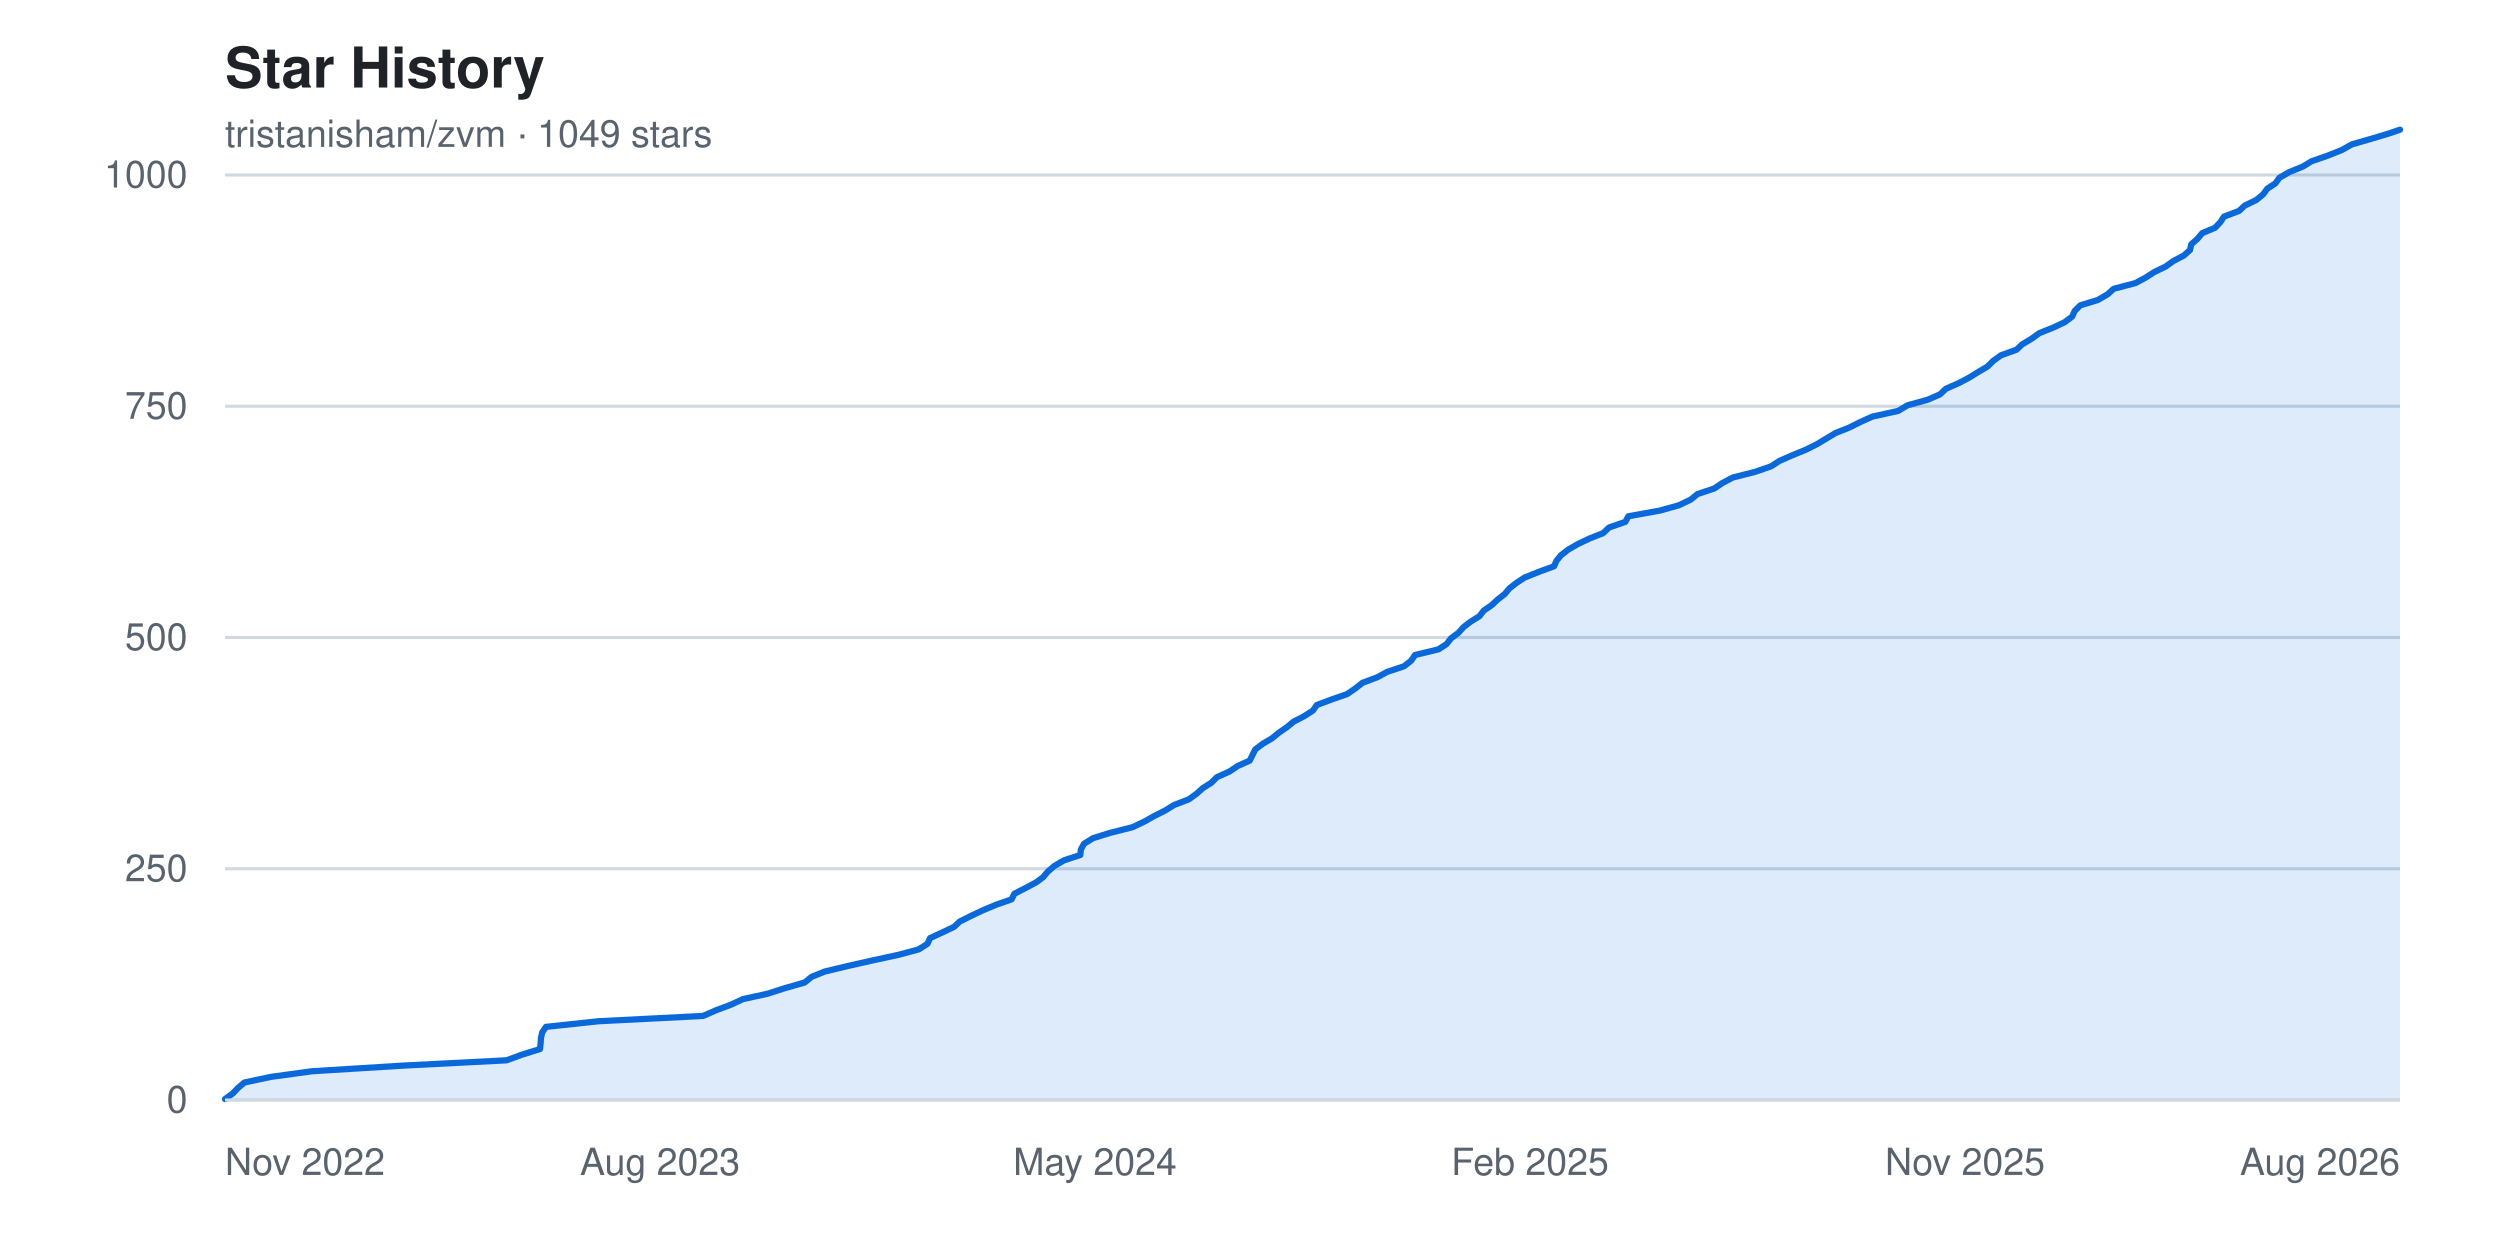
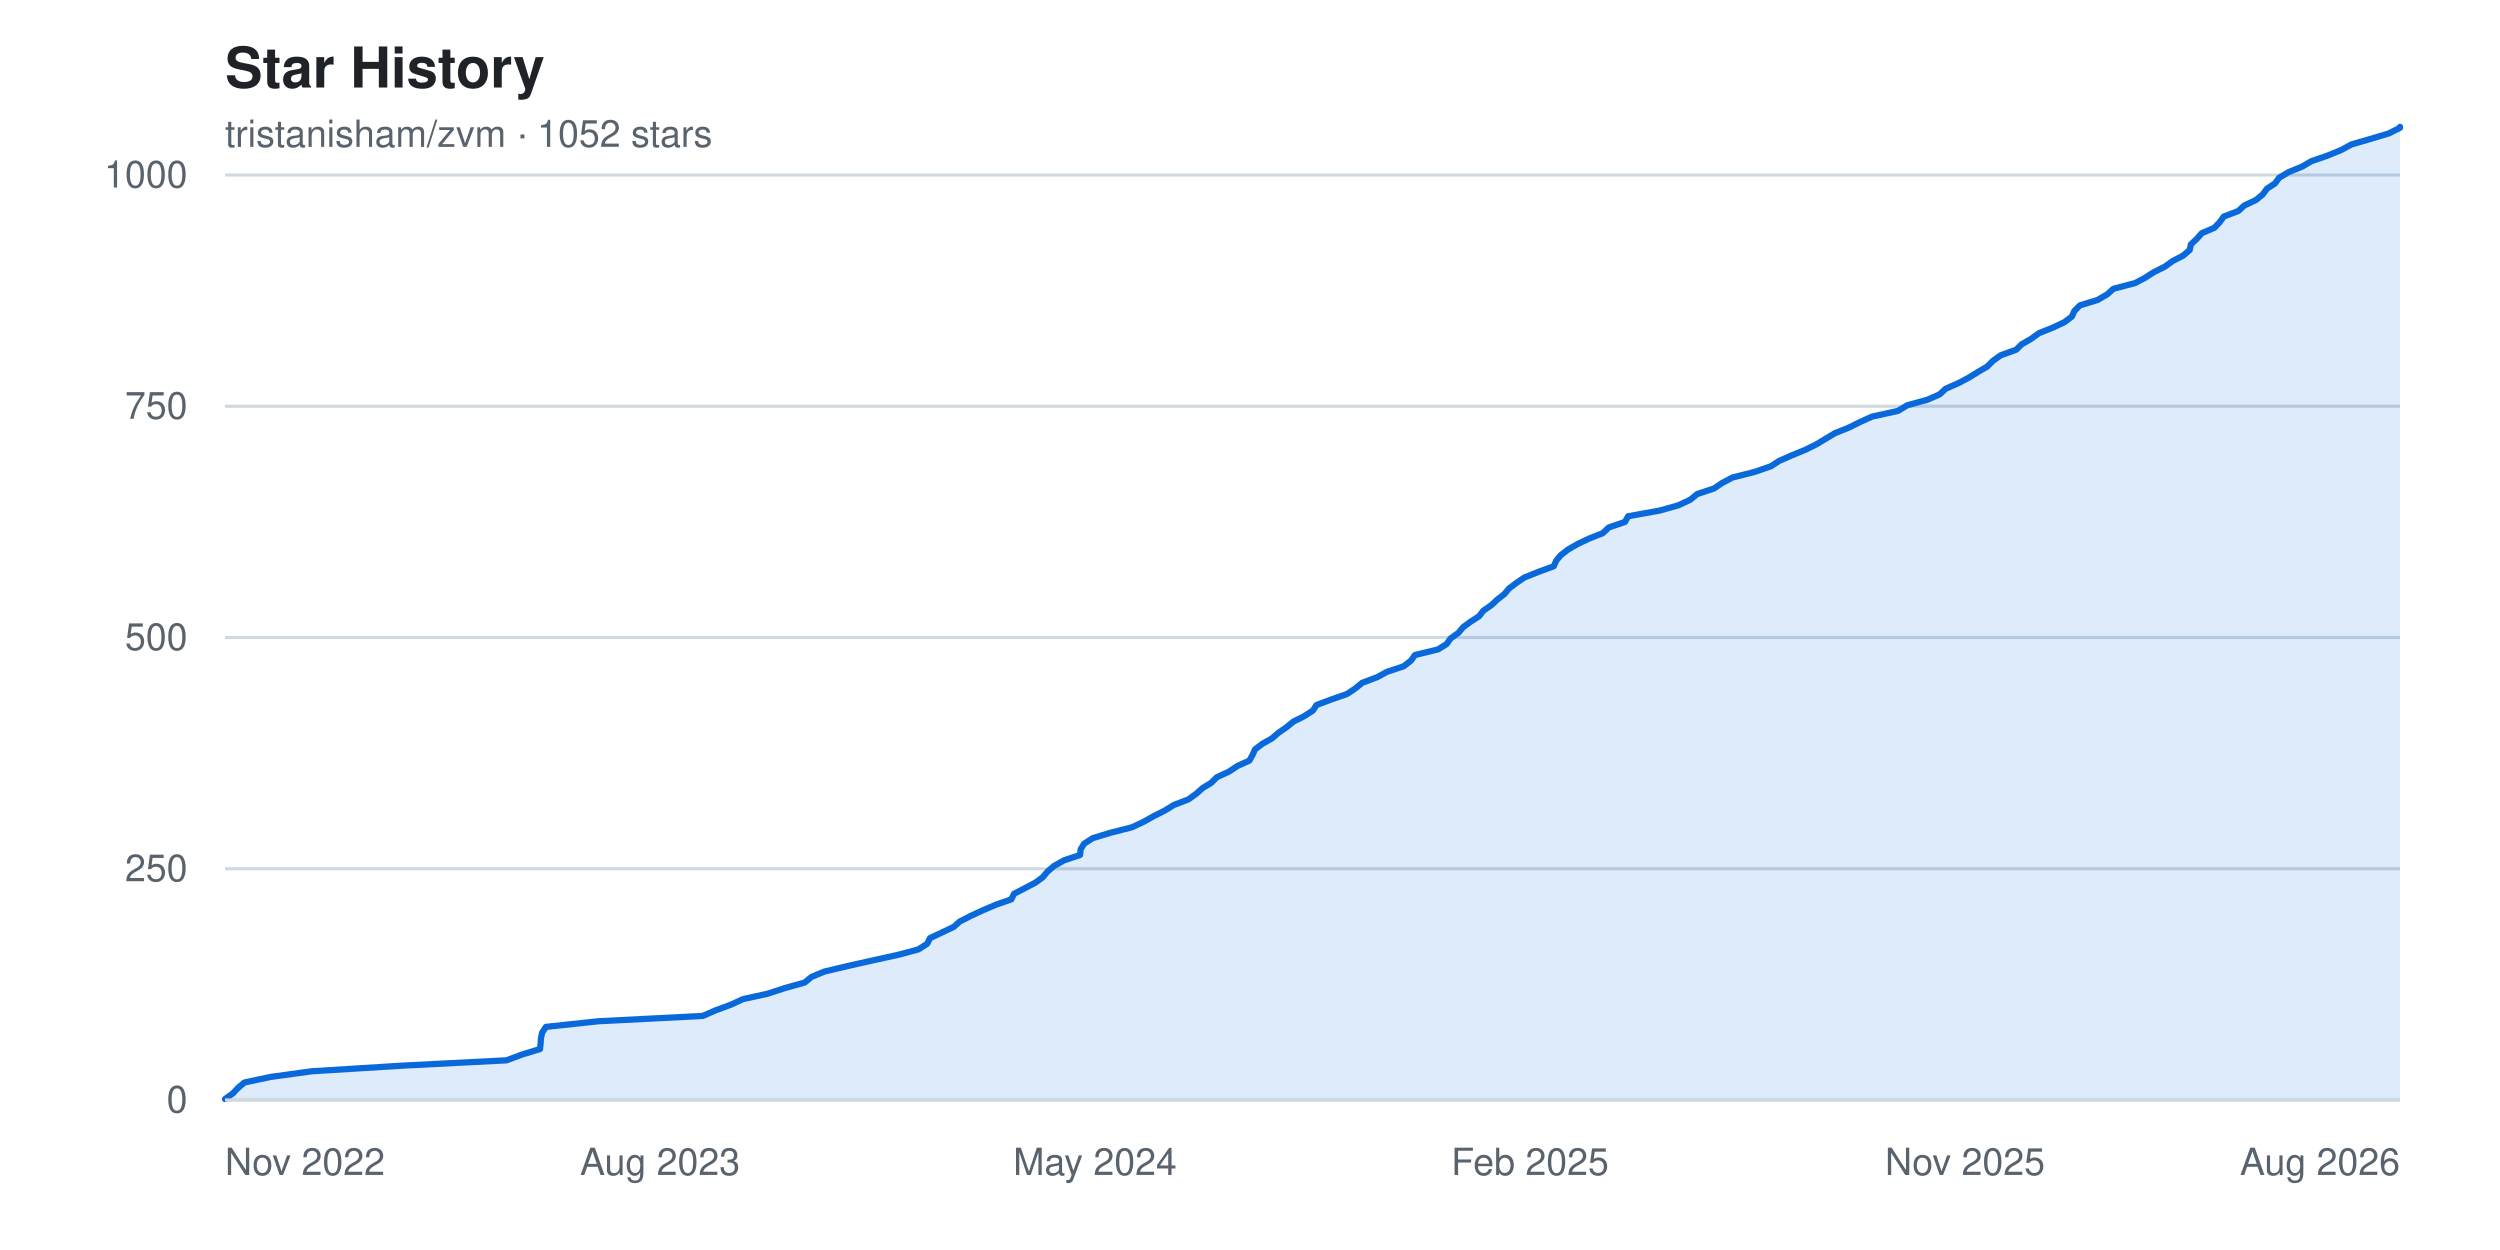
<svg xmlns="http://www.w3.org/2000/svg" width="800" height="400" viewBox="0 0 800 400" font-family="-apple-system, BlinkMacSystemFont, 'Segoe UI', Helvetica, Arial, sans-serif" role="img" aria-label="Star history chart for tristanisham/zvm">
  <rect width="800" height="400" fill="#ffffff" />
  <text x="72" y="28" fill="#1f2328" font-size="18" font-weight="600">Star History</text>
-   <text x="72" y="47" fill="#59636e" font-size="12">tristanisham/zvm · 1049 stars</text>
+   <text x="72" y="47" fill="#59636e" font-size="12">tristanisham/zvm · 1052 stars</text>
  <g>
    <line x1="72" y1="352.0" x2="768" y2="352.0" stroke="#d1d9e0" stroke-width="1" />
    <text x="60" y="352.0" fill="#59636e" font-size="12" text-anchor="end" dominant-baseline="middle">0</text>
    <line x1="72" y1="278.0" x2="768" y2="278.0" stroke="#d1d9e0" stroke-width="1" />
    <text x="60" y="278.0" fill="#59636e" font-size="12" text-anchor="end" dominant-baseline="middle">250</text>
    <line x1="72" y1="204.0" x2="768" y2="204.0" stroke="#d1d9e0" stroke-width="1" />
    <text x="60" y="204.0" fill="#59636e" font-size="12" text-anchor="end" dominant-baseline="middle">500</text>
    <line x1="72" y1="130.0" x2="768" y2="130.0" stroke="#d1d9e0" stroke-width="1" />
    <text x="60" y="130.0" fill="#59636e" font-size="12" text-anchor="end" dominant-baseline="middle">750</text>
    <line x1="72" y1="56.0" x2="768" y2="56.0" stroke="#d1d9e0" stroke-width="1" />
    <text x="60" y="56.0" fill="#59636e" font-size="12" text-anchor="end" dominant-baseline="middle">1000</text>
  </g>
-   <path d="M 72.0,352.0 L 72.0 351.7 L 74.5 349.9 L 76.1 348.2 L 78.2 346.4 L 86.7 344.6 L 99.8 342.8 L 128.9 341.0 L 162.1 339.3 L 167.0 337.5 L 172.8 335.7 L 173.0 333.9 L 173.1 332.2 L 173.5 330.4 L 174.7 328.6 L 191.5 326.8 L 225.0 325.1 L 229.1 323.3 L 233.9 321.5 L 237.8 319.7 L 245.6 318.0 L 251.2 316.2 L 257.5 314.4 L 259.7 312.6 L 263.9 310.9 L 271.4 309.1 L 279.4 307.3 L 287.7 305.5 L 294.0 303.8 L 296.8 302.0 L 297.6 300.2 L 301.5 298.4 L 305.3 296.6 L 307.1 294.9 L 310.7 293.1 L 314.5 291.3 L 318.8 289.5 L 323.7 287.8 L 324.6 286.0 L 328.1 284.2 L 331.5 282.4 L 333.8 280.7 L 335.3 278.9 L 337.4 277.1 L 340.5 275.3 L 345.7 273.6 L 345.9 271.8 L 346.9 270.0 L 349.8 268.2 L 355.3 266.5 L 362.4 264.7 L 366.2 262.9 L 369.4 261.1 L 372.8 259.4 L 375.7 257.6 L 380.4 255.8 L 382.9 254.0 L 384.9 252.2 L 387.6 250.5 L 389.4 248.7 L 393.4 246.9 L 396.1 245.1 L 399.9 243.4 L 400.8 241.6 L 401.7 239.8 L 404.1 238.0 L 407.0 236.3 L 409.2 234.5 L 411.8 232.7 L 414.0 230.9 L 417.3 229.2 L 420.1 227.4 L 421.4 225.6 L 426.2 223.8 L 431.1 222.1 L 433.7 220.3 L 436.0 218.5 L 440.8 216.7 L 443.9 215.0 L 449.3 213.2 L 451.6 211.4 L 452.8 209.6 L 460.3 207.8 L 462.9 206.1 L 464.3 204.3 L 466.7 202.5 L 468.3 200.7 L 470.5 199.0 L 473.4 197.2 L 474.8 195.4 L 477.4 193.6 L 479.2 191.9 L 481.5 190.1 L 483.0 188.3 L 485.3 186.5 L 487.9 184.8 L 492.4 183.0 L 497.3 181.2 L 498.1 179.4 L 499.5 177.7 L 501.8 175.9 L 504.9 174.1 L 508.7 172.3 L 513.0 170.6 L 514.9 168.8 L 520.1 167.0 L 521.1 165.2 L 531.1 163.4 L 537.2 161.7 L 541.0 159.9 L 543.2 158.1 L 548.6 156.3 L 551.1 154.6 L 554.5 152.8 L 561.6 151.0 L 566.8 149.2 L 569.4 147.5 L 573.5 145.7 L 577.9 143.9 L 581.5 142.1 L 584.3 140.4 L 587.3 138.6 L 591.8 136.8 L 595.4 135.0 L 599.2 133.3 L 607.4 131.5 L 610.4 129.7 L 616.9 127.9 L 620.8 126.2 L 622.7 124.4 L 626.8 122.6 L 630.2 120.8 L 633.1 119.0 L 636.0 117.3 L 637.8 115.5 L 640.3 113.7 L 645.3 111.9 L 647.1 110.2 L 650.1 108.4 L 652.6 106.6 L 657.1 104.8 L 660.7 103.1 L 663.1 101.3 L 663.9 99.5 L 665.7 97.7 L 671.3 96.0 L 674.4 94.2 L 676.4 92.4 L 683.3 90.6 L 686.5 88.9 L 689.3 87.1 L 693.0 85.3 L 695.5 83.5 L 698.8 81.8 L 700.8 80.0 L 701.2 78.2 L 703.2 76.4 L 704.7 74.6 L 708.8 72.9 L 710.5 71.1 L 711.7 69.3 L 716.5 67.5 L 718.3 65.8 L 722.0 64.0 L 724.2 62.2 L 725.5 60.4 L 728.1 58.7 L 729.4 56.9 L 732.5 55.1 L 736.9 53.3 L 739.7 51.6 L 744.9 49.8 L 749.4 48.0 L 752.6 46.2 L 758.5 44.5 L 764.5 42.7 L 768.0 41.5 L 768.0,352.0 Z" fill="#0969da22" />
-   <polyline points="72.0,351.7 74.5,349.9 76.1,348.2 78.2,346.4 86.7,344.6 99.8,342.8 128.9,341.0 162.1,339.3 167.0,337.5 172.8,335.7 173.0,333.9 173.1,332.2 173.5,330.4 174.7,328.6 191.5,326.8 225.0,325.1 229.1,323.3 233.9,321.5 237.8,319.7 245.6,318.0 251.2,316.2 257.5,314.4 259.7,312.6 263.9,310.9 271.4,309.1 279.4,307.3 287.7,305.5 294.0,303.8 296.8,302.0 297.6,300.2 301.5,298.4 305.3,296.6 307.1,294.9 310.7,293.1 314.5,291.3 318.8,289.5 323.7,287.8 324.6,286.0 328.1,284.2 331.5,282.4 333.8,280.7 335.3,278.9 337.4,277.1 340.5,275.3 345.7,273.6 345.9,271.8 346.9,270.0 349.8,268.2 355.3,266.5 362.4,264.7 366.2,262.9 369.4,261.1 372.8,259.4 375.7,257.6 380.4,255.8 382.9,254.0 384.9,252.2 387.6,250.5 389.4,248.7 393.4,246.9 396.1,245.1 399.9,243.4 400.8,241.6 401.7,239.8 404.1,238.0 407.0,236.3 409.2,234.5 411.8,232.7 414.0,230.9 417.3,229.2 420.1,227.4 421.4,225.6 426.2,223.8 431.1,222.1 433.7,220.3 436.0,218.5 440.8,216.7 443.9,215.0 449.3,213.2 451.6,211.4 452.8,209.6 460.3,207.8 462.9,206.1 464.3,204.3 466.7,202.5 468.3,200.7 470.5,199.0 473.4,197.2 474.8,195.4 477.4,193.6 479.2,191.9 481.5,190.1 483.0,188.3 485.3,186.5 487.9,184.8 492.4,183.0 497.3,181.2 498.1,179.4 499.5,177.7 501.8,175.9 504.9,174.1 508.7,172.3 513.0,170.6 514.9,168.8 520.1,167.0 521.1,165.2 531.1,163.4 537.2,161.7 541.0,159.9 543.2,158.1 548.6,156.3 551.1,154.6 554.5,152.8 561.6,151.0 566.8,149.2 569.4,147.5 573.5,145.7 577.9,143.9 581.5,142.1 584.3,140.4 587.3,138.6 591.8,136.8 595.4,135.0 599.2,133.3 607.4,131.5 610.4,129.7 616.9,127.9 620.8,126.2 622.7,124.4 626.8,122.6 630.2,120.8 633.1,119.0 636.0,117.3 637.8,115.5 640.3,113.7 645.3,111.9 647.1,110.2 650.1,108.4 652.6,106.6 657.1,104.8 660.7,103.1 663.1,101.3 663.9,99.5 665.7,97.7 671.3,96.0 674.4,94.2 676.4,92.4 683.3,90.6 686.5,88.9 689.3,87.1 693.0,85.3 695.5,83.5 698.8,81.8 700.8,80.0 701.2,78.2 703.2,76.4 704.7,74.6 708.8,72.9 710.5,71.1 711.7,69.3 716.5,67.5 718.3,65.8 722.0,64.0 724.2,62.2 725.5,60.4 728.1,58.7 729.4,56.9 732.5,55.1 736.9,53.3 739.7,51.6 744.9,49.8 749.4,48.0 752.6,46.2 758.5,44.5 764.5,42.7 768.0,41.5" fill="none" stroke="#0969da" stroke-width="2" stroke-linejoin="round" stroke-linecap="round" />
+   <path d="M 72.0,352.0 L 72.0 351.7 L 74.5 349.9 L 76.1 348.2 L 78.2 346.4 L 86.7 344.6 L 99.8 342.8 L 128.9 341.0 L 162.1 339.3 L 166.9 337.5 L 172.8 335.7 L 173.0 333.9 L 173.1 332.2 L 173.5 330.4 L 174.7 328.6 L 191.5 326.8 L 224.9 325.1 L 229.0 323.3 L 233.9 321.5 L 237.8 319.7 L 245.6 318.0 L 251.1 316.2 L 257.5 314.4 L 259.7 312.6 L 263.8 310.9 L 271.4 309.1 L 279.4 307.3 L 287.6 305.5 L 293.9 303.8 L 296.7 302.0 L 297.6 300.2 L 301.4 298.4 L 305.2 296.6 L 307.1 294.9 L 310.6 293.1 L 314.5 291.3 L 318.7 289.5 L 323.6 287.8 L 324.5 286.0 L 328.0 284.2 L 331.4 282.4 L 333.7 280.7 L 335.2 278.9 L 337.3 277.1 L 340.5 275.3 L 345.6 273.6 L 345.8 271.8 L 346.9 270.0 L 349.7 268.2 L 355.3 266.5 L 362.3 264.7 L 366.1 262.9 L 369.3 261.1 L 372.7 259.4 L 375.6 257.6 L 380.3 255.8 L 382.8 254.0 L 384.8 252.2 L 387.6 250.5 L 389.4 248.7 L 393.3 246.9 L 396.0 245.1 L 399.8 243.4 L 400.8 241.6 L 401.6 239.8 L 404.0 238.0 L 407.0 236.3 L 409.1 234.5 L 411.7 232.7 L 413.9 230.9 L 417.3 229.2 L 420.1 227.4 L 421.3 225.6 L 426.1 223.8 L 431.0 222.1 L 433.7 220.3 L 435.9 218.5 L 440.7 216.7 L 443.8 215.0 L 449.2 213.2 L 451.5 211.4 L 452.8 209.6 L 460.2 207.8 L 462.9 206.1 L 464.2 204.3 L 466.7 202.5 L 468.2 200.7 L 470.5 199.0 L 473.3 197.2 L 474.7 195.4 L 477.3 193.6 L 479.1 191.9 L 481.4 190.1 L 482.9 188.3 L 485.3 186.5 L 487.8 184.8 L 492.3 183.0 L 497.2 181.2 L 498.0 179.4 L 499.4 177.7 L 501.7 175.9 L 504.8 174.1 L 508.6 172.3 L 512.9 170.6 L 514.8 168.8 L 520.0 167.0 L 521.0 165.2 L 531.0 163.4 L 537.1 161.7 L 540.9 159.9 L 543.1 158.1 L 548.5 156.3 L 551.0 154.6 L 554.4 152.8 L 561.5 151.0 L 566.7 149.2 L 569.3 147.5 L 573.4 145.7 L 577.8 143.9 L 581.4 142.1 L 584.2 140.4 L 587.2 138.6 L 591.7 136.8 L 595.3 135.0 L 599.1 133.3 L 607.3 131.5 L 610.3 129.7 L 616.8 127.9 L 620.7 126.2 L 622.6 124.4 L 626.7 122.6 L 630.1 120.8 L 633.0 119.0 L 635.9 117.3 L 637.7 115.5 L 640.2 113.7 L 645.2 111.9 L 646.9 110.2 L 650.0 108.4 L 652.5 106.6 L 657.0 104.8 L 660.6 103.1 L 663.0 101.3 L 663.8 99.5 L 665.6 97.7 L 671.2 96.0 L 674.3 94.2 L 676.3 92.4 L 683.2 90.6 L 686.4 88.9 L 689.2 87.1 L 692.8 85.3 L 695.3 83.5 L 698.6 81.8 L 700.7 80.0 L 701.1 78.2 L 703.0 76.4 L 704.6 74.6 L 708.6 72.9 L 710.3 71.1 L 711.6 69.3 L 716.3 67.5 L 718.1 65.8 L 721.9 64.0 L 724.1 62.2 L 725.4 60.4 L 728.0 58.7 L 729.3 56.9 L 732.3 55.1 L 736.7 53.3 L 739.6 51.6 L 744.8 49.8 L 749.2 48.0 L 752.5 46.2 L 758.4 44.5 L 764.4 42.7 L 768.0 40.9 L 768.0 40.6 L 768.0,352.0 Z" fill="#0969da22" />
+   <polyline points="72.0,351.7 74.5,349.9 76.1,348.2 78.2,346.4 86.7,344.6 99.8,342.8 128.9,341.0 162.1,339.3 166.9,337.5 172.8,335.7 173.0,333.9 173.1,332.2 173.5,330.4 174.7,328.6 191.5,326.8 224.9,325.1 229.0,323.3 233.9,321.5 237.8,319.7 245.6,318.0 251.1,316.2 257.5,314.4 259.7,312.6 263.8,310.9 271.4,309.1 279.4,307.3 287.6,305.5 293.9,303.8 296.7,302.0 297.6,300.2 301.4,298.4 305.2,296.6 307.1,294.9 310.6,293.1 314.5,291.3 318.7,289.5 323.6,287.8 324.5,286.0 328.0,284.2 331.4,282.4 333.7,280.7 335.2,278.9 337.3,277.1 340.5,275.3 345.6,273.6 345.8,271.8 346.9,270.0 349.7,268.2 355.3,266.5 362.3,264.7 366.1,262.9 369.3,261.1 372.7,259.4 375.6,257.6 380.3,255.8 382.8,254.0 384.8,252.2 387.6,250.5 389.4,248.7 393.3,246.9 396.0,245.1 399.8,243.4 400.8,241.6 401.6,239.8 404.0,238.0 407.0,236.3 409.1,234.5 411.7,232.7 413.9,230.9 417.3,229.2 420.1,227.4 421.3,225.6 426.1,223.8 431.0,222.1 433.7,220.3 435.9,218.5 440.7,216.7 443.8,215.0 449.2,213.2 451.5,211.4 452.8,209.6 460.2,207.8 462.9,206.1 464.2,204.3 466.7,202.5 468.2,200.7 470.5,199.0 473.3,197.2 474.7,195.4 477.3,193.6 479.1,191.9 481.4,190.1 482.9,188.3 485.3,186.5 487.8,184.8 492.3,183.0 497.2,181.2 498.0,179.4 499.4,177.7 501.7,175.9 504.8,174.1 508.6,172.3 512.9,170.6 514.8,168.8 520.0,167.0 521.0,165.2 531.0,163.4 537.1,161.7 540.9,159.9 543.1,158.1 548.5,156.3 551.0,154.6 554.4,152.8 561.5,151.0 566.7,149.2 569.3,147.5 573.4,145.7 577.8,143.9 581.4,142.1 584.2,140.4 587.2,138.6 591.7,136.8 595.3,135.0 599.1,133.3 607.3,131.5 610.3,129.7 616.8,127.9 620.7,126.2 622.6,124.4 626.7,122.6 630.1,120.8 633.0,119.0 635.9,117.3 637.7,115.5 640.2,113.7 645.2,111.9 646.9,110.2 650.0,108.4 652.5,106.6 657.0,104.8 660.6,103.1 663.0,101.3 663.8,99.5 665.6,97.7 671.2,96.0 674.3,94.2 676.3,92.4 683.2,90.6 686.4,88.9 689.2,87.1 692.8,85.3 695.3,83.5 698.6,81.8 700.7,80.0 701.1,78.2 703.0,76.4 704.6,74.6 708.6,72.9 710.3,71.1 711.6,69.3 716.3,67.5 718.1,65.8 721.9,64.0 724.1,62.2 725.4,60.4 728.0,58.7 729.3,56.9 732.3,55.1 736.7,53.3 739.6,51.6 744.8,49.8 749.2,48.0 752.5,46.2 758.4,44.5 764.4,42.7 768.0,40.9 768.0,40.6" fill="none" stroke="#0969da" stroke-width="2" stroke-linejoin="round" stroke-linecap="round" />
  <g>
    <text x="72.0" y="376" fill="#59636e" font-size="12" text-anchor="start">Nov 2022</text>
    <text x="211.2" y="376" fill="#59636e" font-size="12" text-anchor="middle">Aug 2023</text>
    <text x="350.4" y="376" fill="#59636e" font-size="12" text-anchor="middle">May 2024</text>
    <text x="489.6" y="376" fill="#59636e" font-size="12" text-anchor="middle">Feb 2025</text>
    <text x="628.8" y="376" fill="#59636e" font-size="12" text-anchor="middle">Nov 2025</text>
    <text x="768.0" y="376" fill="#59636e" font-size="12" text-anchor="end">Aug 2026</text>
  </g>
  <line x1="72" y1="352" x2="768" y2="352" stroke="#d1d9e0" stroke-width="1" />
</svg>
